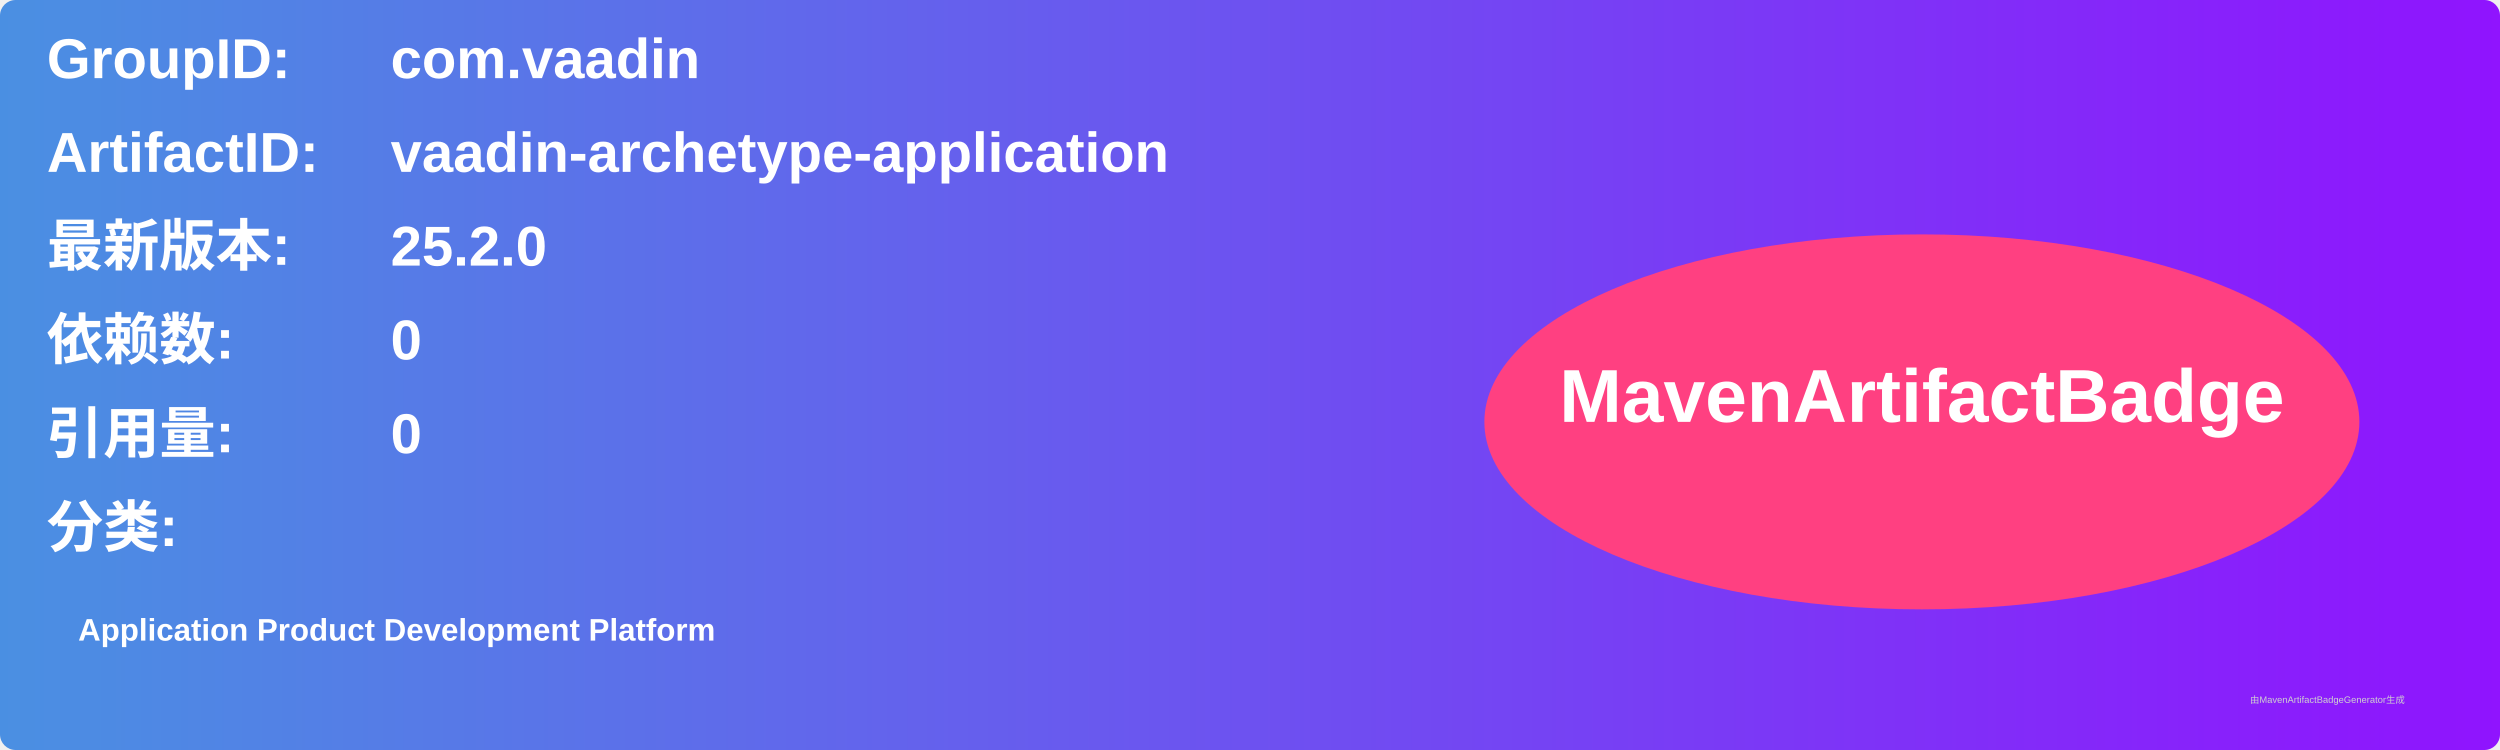
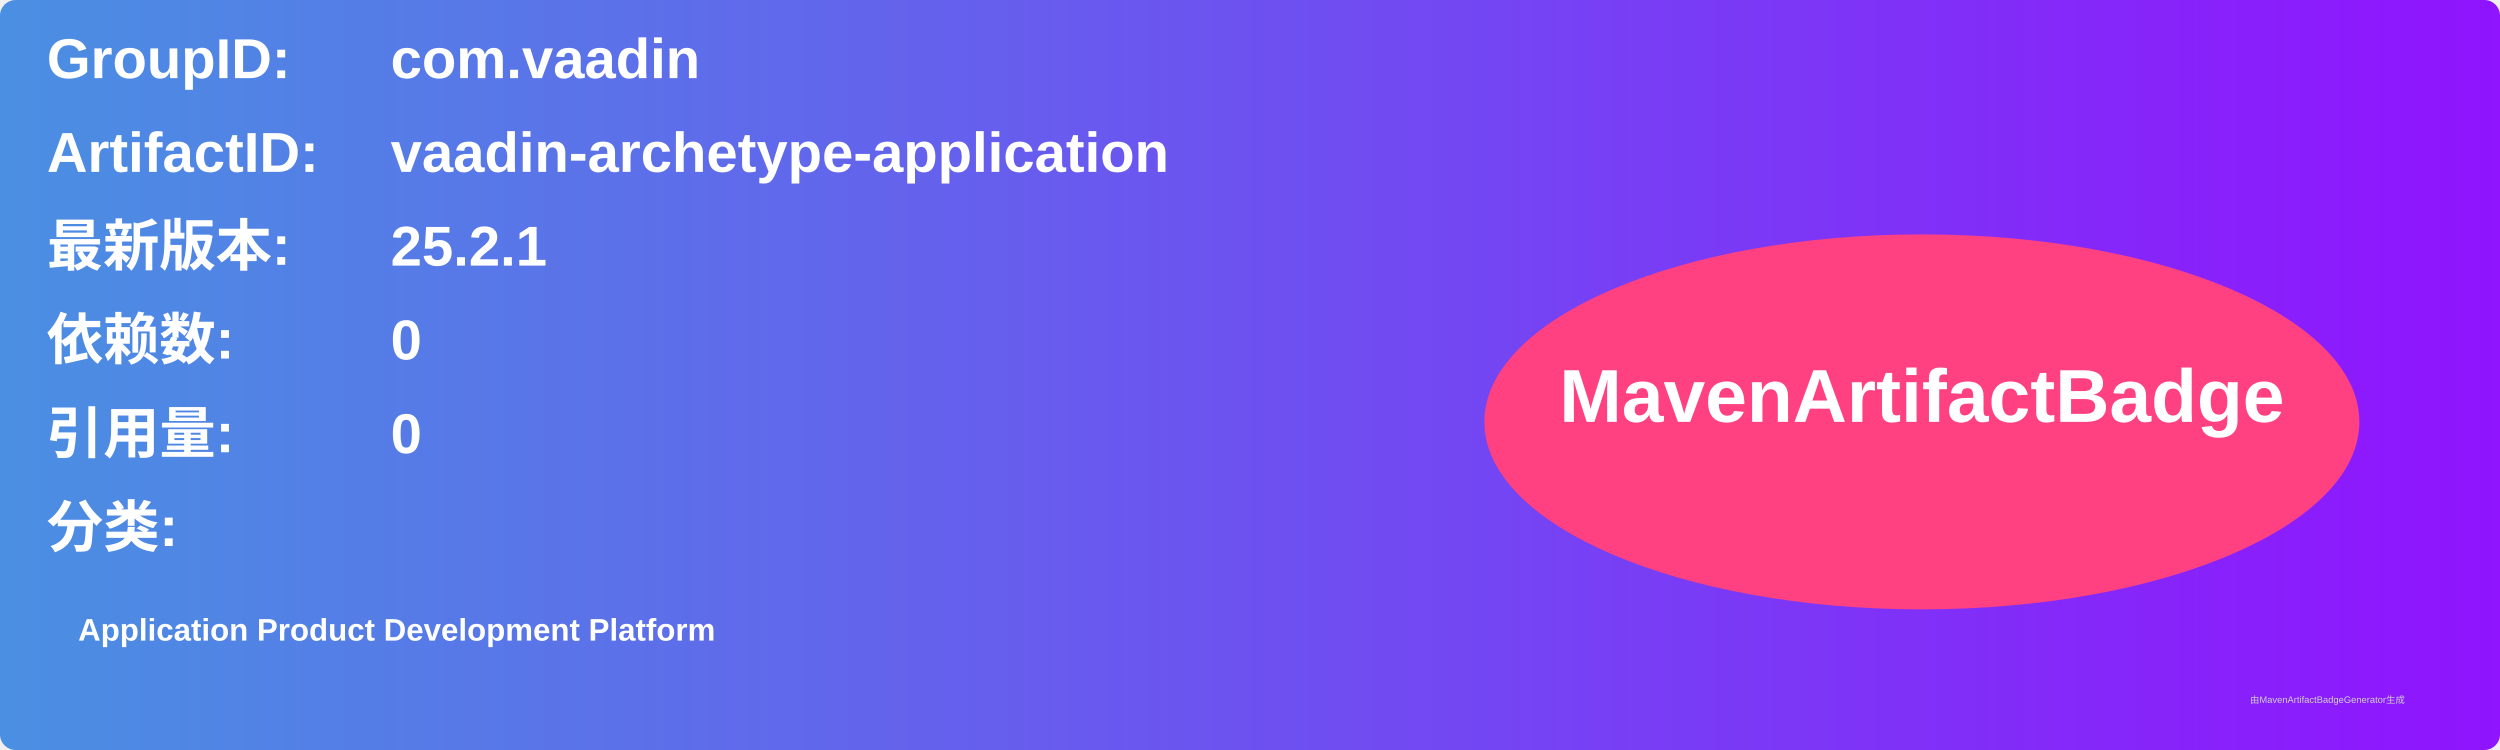
<svg xmlns="http://www.w3.org/2000/svg" width="800" height="240" viewBox="0 0 800 240">
  <linearGradient id="grad" x1="0%" y1="0%" x2="100%" y2="0%">
    <stop offset="0%" stop-color="#4a90e2" />
    <stop offset="100%" stop-color="#9013fe" />
  </linearGradient>
  <rect width="100%" height="100%" rx="5" ry="5" fill="url(#grad)" />
  <g transform="translate(15, 15)">
    <text x="0" y="10" font-family="Arial" font-size="18" fill="white" font-weight="bold" width="260">GroupID:</text>
    <text x="110" y="10" font-family="Arial" font-size="18" fill="white" font-weight="bold" width="460">com.vaadin</text>
    <text x="0" y="40" font-family="Arial" font-size="18" fill="white" font-weight="bold" width="260">ArtifactID:</text>
    <text x="110" y="40" font-family="Arial" font-size="18" fill="white" font-weight="bold" width="460">vaadin-archetype-application</text>
    <text x="0" y="70" font-family="Arial" font-size="18" fill="white" font-weight="bold">最新版本:</text>
    <text x="110" y="70" font-family="Arial" font-size="18" fill="white" font-weight="bold">
-       <tspan font-weight="bold">25.2.0</tspan>
+       <tspan font-weight="bold">25.2.1</tspan>
    </text>
    <text x="0" y="100" font-family="Arial" font-size="18" fill="white" font-weight="bold">依赖数: </text>
    <text x="110" y="100" font-family="Arial" font-size="18" fill="white">
      <tspan font-weight="bold">0</tspan>
    </text>
    <text x="0" y="130" font-family="Arial" font-size="18" fill="white" font-weight="bold">引用量: </text>
    <text x="110" y="130" font-family="Arial" font-size="18" fill="white">
      <tspan font-weight="bold">0</tspan>
    </text>
    <text x="0" y="160" font-family="Arial" font-size="18" fill="white" font-weight="bold">分类:</text>
    <text x="10" y="190" font-family="Arial" font-size="10" fill="white">
      <tspan font-weight="bold">Application Product Development Platform</tspan>
    </text>
    <ellipse cx="600" cy="120" rx="140" ry="60" fill="#ff4081" />
    <text x="600" y="120" text-anchor="middle" font-family="Arial" font-size="24" fill="white" font-weight="bold">MavenArtifactBadge</text>
  </g>
  <text x="720" y="225" font-family="Arial" font-size="3" fill="#d0d0d0">由MavenArtifactBadgeGenerator生成</text>
</svg>
